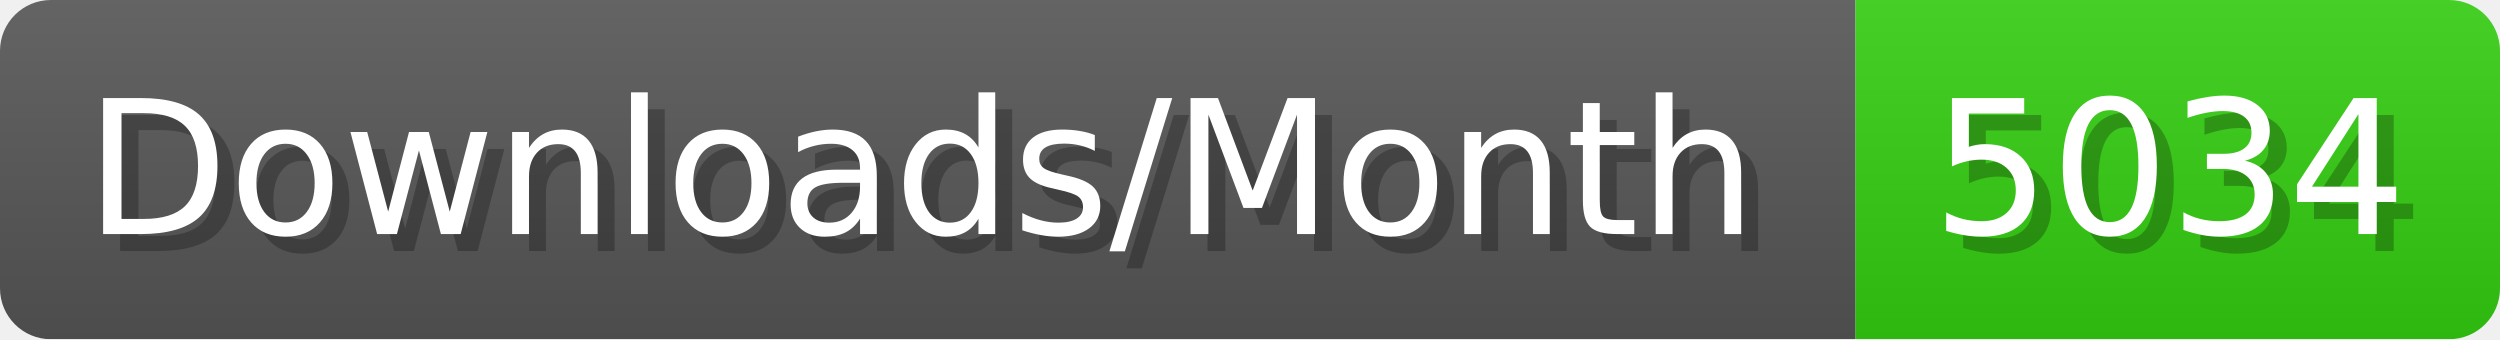
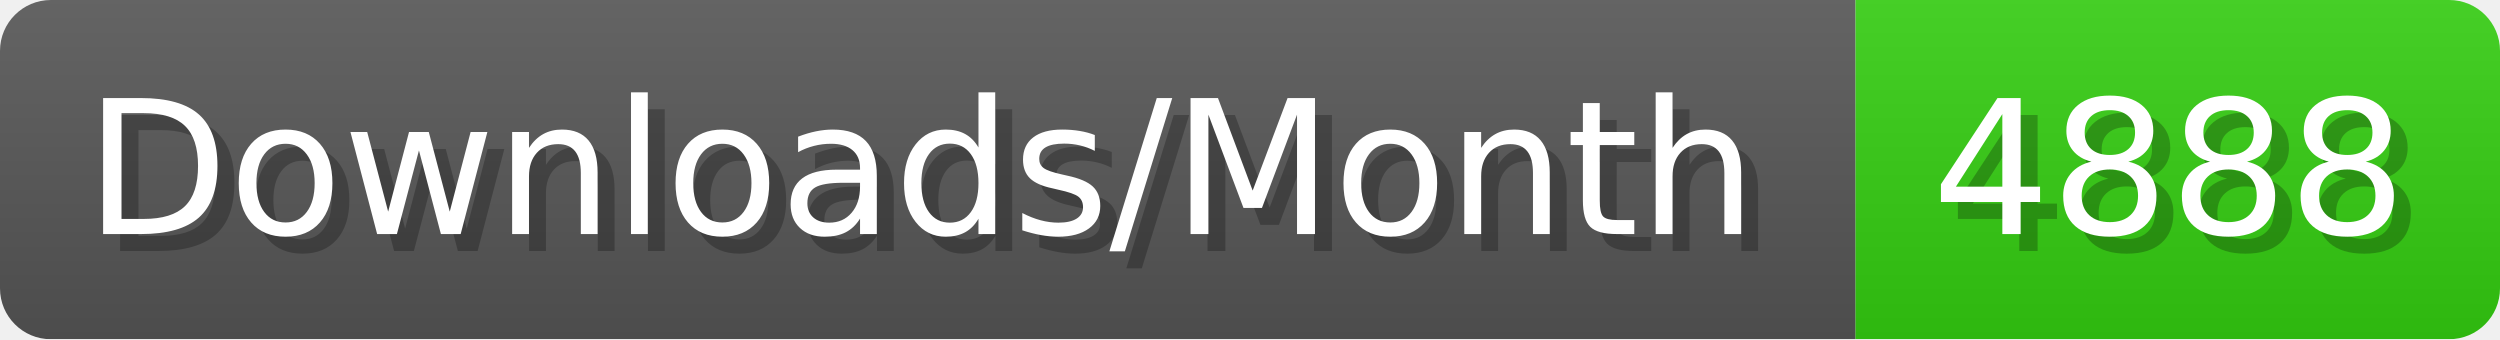
- <svg xmlns="http://www.w3.org/2000/svg" width="147.4" height="20" viewBox="0 0 1474 200" role="img" aria-label="Downloads/Month: 5034">
+ <svg xmlns="http://www.w3.org/2000/svg" width="147.4" height="20" viewBox="0 0 1474 200" role="img" aria-label="Downloads/Month: 4888">
  <linearGradient id="YlXUI" x2="0" y2="100%">
    <stop offset="0" stop-opacity=".1" stop-color="#EEE" />
    <stop offset="1" stop-opacity=".1" />
  </linearGradient>
  <mask id="JHhop">
    <rect width="1474" height="200" rx="30" fill="#FFF" />
  </mask>
  <g mask="url(#JHhop)">
    <rect width="1094" height="200" fill="#555" />
    <rect width="380" height="200" fill="#3C1" x="1094" />
    <rect width="1474" height="200" fill="url(#YlXUI)" />
  </g>
  <g aria-hidden="true" fill="#fff" text-anchor="start" font-family="Verdana,DejaVu Sans,sans-serif" font-size="110">
    <text x="60" y="148" textLength="994" fill="#000" opacity="0.25">Downloads/Month</text>
    <text x="50" y="138" textLength="994">Downloads/Month</text>
-     <text x="1149" y="148" textLength="280" fill="#000" opacity="0.25">5034</text>
-     <text x="1139" y="138" textLength="280">5034</text>
+     <text x="1149" y="148" textLength="280" fill="#000" opacity="0.25">4888</text>
+     <text x="1139" y="138" textLength="280">4888</text>
  </g>
</svg>
